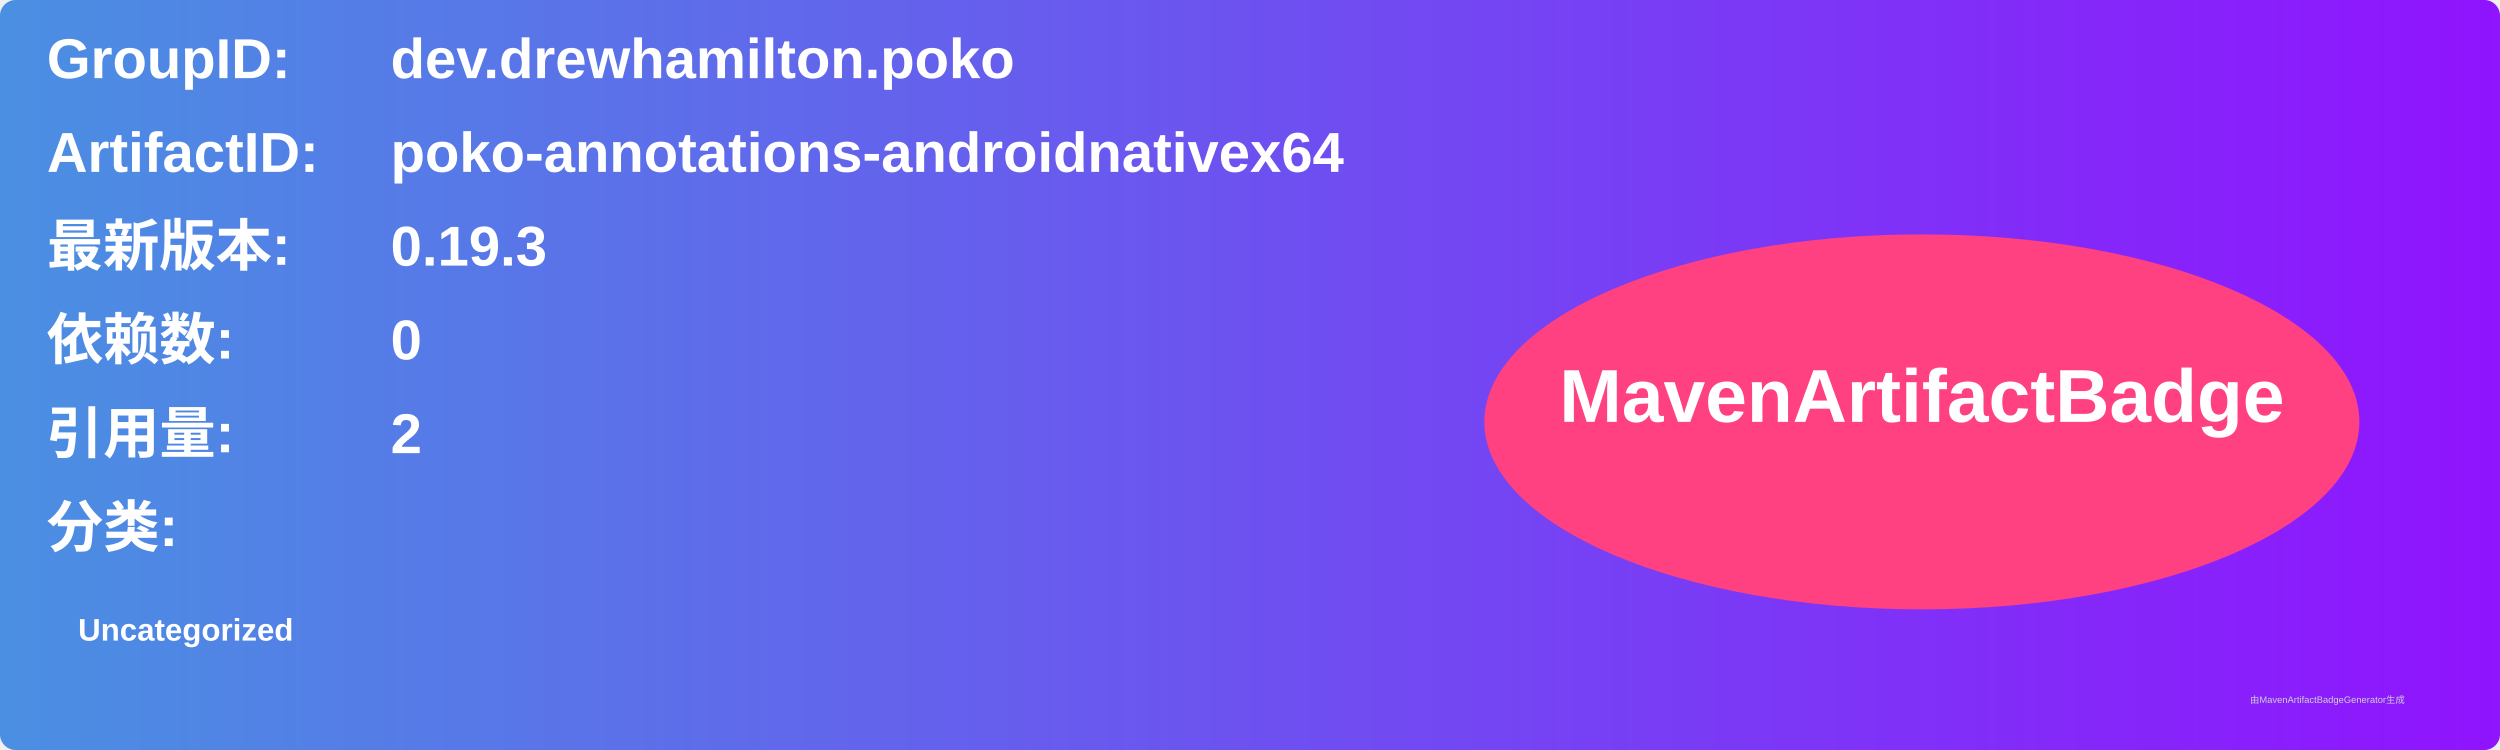
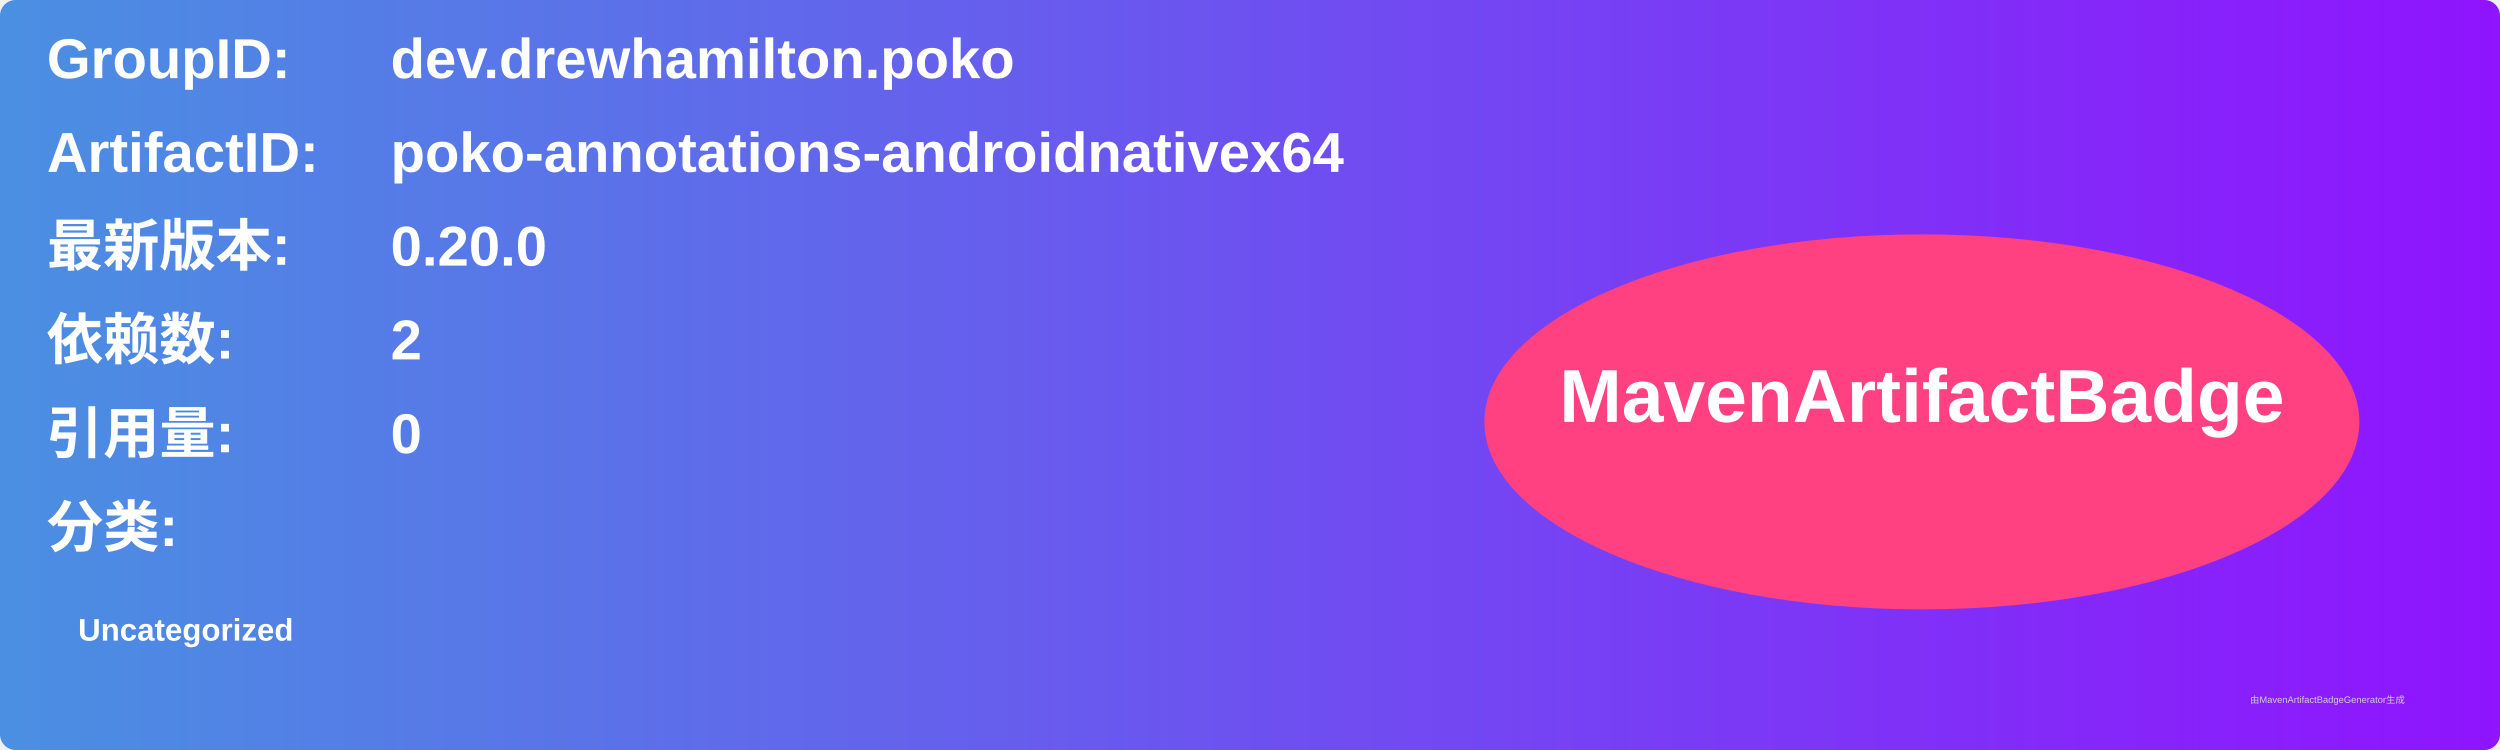
<svg xmlns="http://www.w3.org/2000/svg" width="800" height="240" viewBox="0 0 800 240">
  <linearGradient id="grad" x1="0%" y1="0%" x2="100%" y2="0%">
    <stop offset="0%" stop-color="#4a90e2" />
    <stop offset="100%" stop-color="#9013fe" />
  </linearGradient>
  <rect width="100%" height="100%" rx="5" ry="5" fill="url(#grad)" />
  <g transform="translate(15, 15)">
    <text x="0" y="10" font-family="Arial" font-size="18" fill="white" font-weight="bold" width="260">GroupID:</text>
    <text x="110" y="10" font-family="Arial" font-size="18" fill="white" font-weight="bold" width="460">dev.drewhamilton.poko</text>
    <text x="0" y="40" font-family="Arial" font-size="18" fill="white" font-weight="bold" width="260">ArtifactID:</text>
    <text x="110" y="40" font-family="Arial" font-size="18" fill="white" font-weight="bold" width="460">poko-annotations-androidnativex64</text>
    <text x="0" y="70" font-family="Arial" font-size="18" fill="white" font-weight="bold">最新版本:</text>
    <text x="110" y="70" font-family="Arial" font-size="18" fill="white" font-weight="bold">
-       <tspan font-weight="bold">0.19.3</tspan>
+       <tspan font-weight="bold">0.20.0</tspan>
    </text>
    <text x="0" y="100" font-family="Arial" font-size="18" fill="white" font-weight="bold">依赖数: </text>
    <text x="110" y="100" font-family="Arial" font-size="18" fill="white">
-       <tspan font-weight="bold">0</tspan>
+       <tspan font-weight="bold">2</tspan>
    </text>
    <text x="0" y="130" font-family="Arial" font-size="18" fill="white" font-weight="bold">引用量: </text>
    <text x="110" y="130" font-family="Arial" font-size="18" fill="white">
-       <tspan font-weight="bold">2</tspan>
+       <tspan font-weight="bold">0</tspan>
    </text>
    <text x="0" y="160" font-family="Arial" font-size="18" fill="white" font-weight="bold">分类:</text>
    <text x="10" y="190" font-family="Arial" font-size="10" fill="white">
      <tspan font-weight="bold">Uncategorized</tspan>
    </text>
    <ellipse cx="600" cy="120" rx="140" ry="60" fill="#ff4081" />
    <text x="600" y="120" text-anchor="middle" font-family="Arial" font-size="24" fill="white" font-weight="bold">MavenArtifactBadge</text>
  </g>
  <text x="720" y="225" font-family="Arial" font-size="3" fill="#d0d0d0">由MavenArtifactBadgeGenerator生成</text>
</svg>
